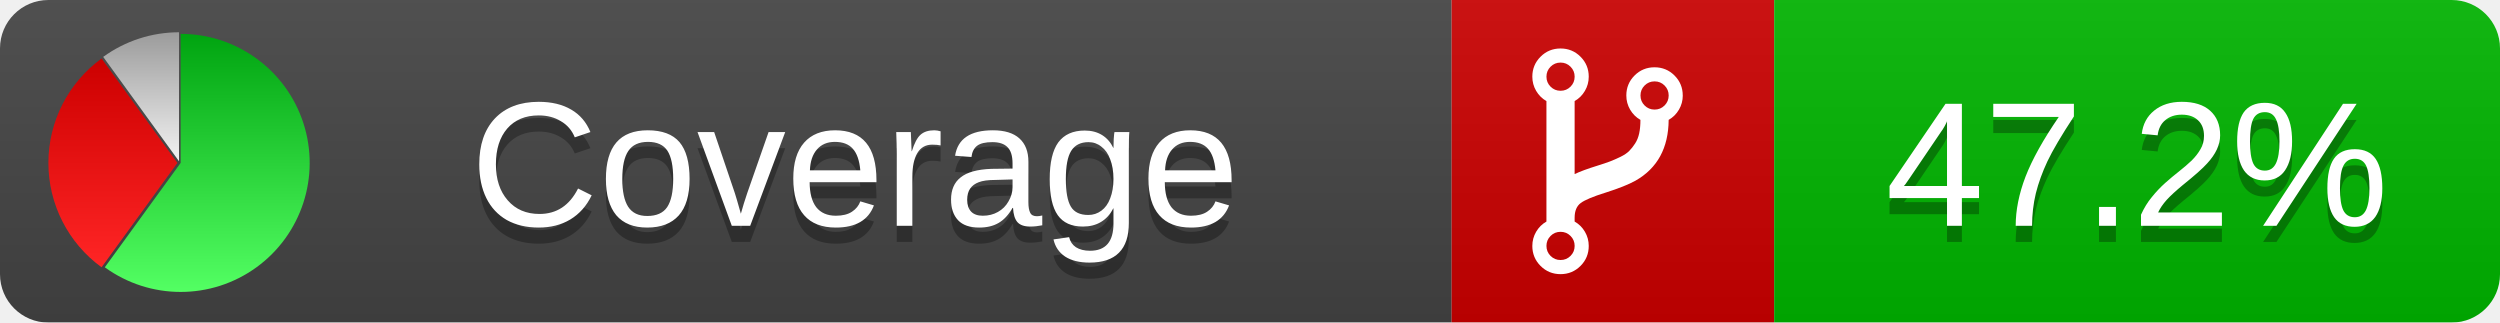
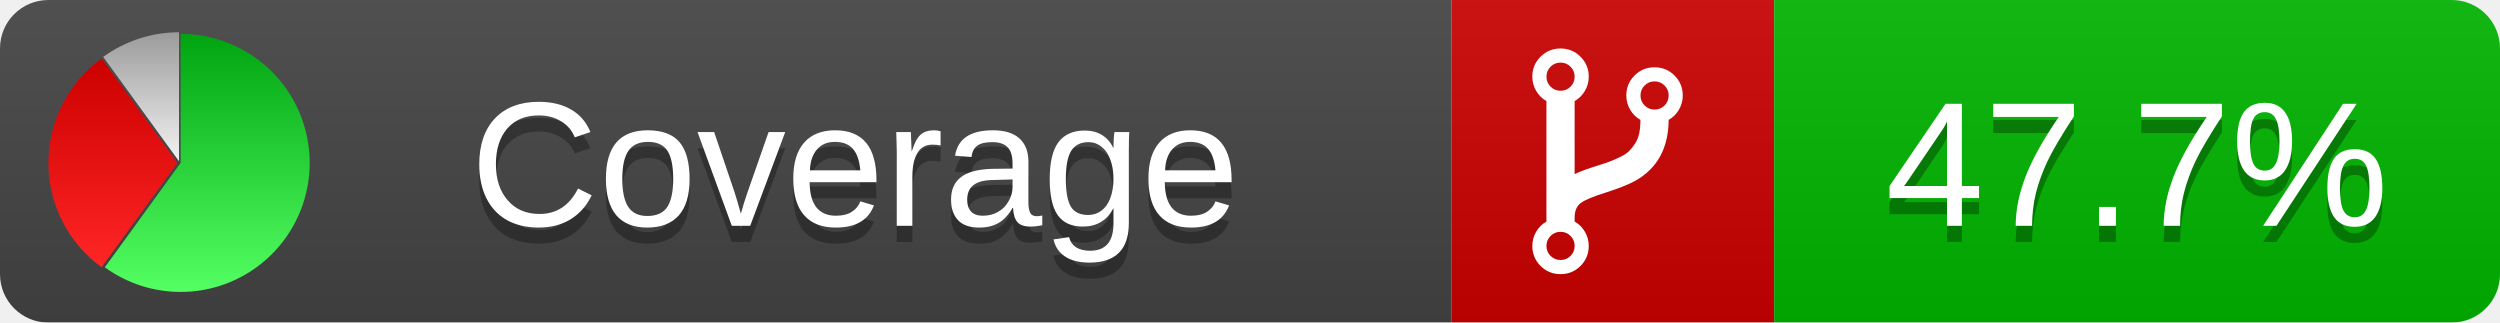
<svg xmlns="http://www.w3.org/2000/svg" xmlns:xlink="http://www.w3.org/1999/xlink" width="155" height="20">
  <style type="text/css">
          
            @keyframes fadeout {
              0 % { visibility: visible; opacity: 1; }
              40% { visibility: visible; opacity: 1; }
              50% { visibility: hidden; opacity: 0; }
              90% { visibility: hidden; opacity: 0; }
              100% { visibility: visible; opacity: 1; }
            }
            @keyframes fadein {
              0% { visibility: hidden; opacity: 0; }
              40% { visibility: hidden; opacity: 0; }
              50% { visibility: visible; opacity: 1; }
              90% { visibility: visible; opacity: 1; }
              100% { visibility: hidden; opacity: 0; }
            }
            .linecoverage {
                animation-duration: 10s;
                animation-name: fadeout;
                animation-iteration-count: infinite;
            }
            .branchcoverage {
                animation-duration: 10s;
                animation-name: fadein;
                animation-iteration-count: infinite;
            }
          
    </style>
  <defs>
    <linearGradient id="gradient" x2="0" y2="100%">
      <stop offset="0" stop-color="#bbb" stop-opacity=".1" />
      <stop offset="1" stop-opacity=".1" />
    </linearGradient>
    <linearGradient id="green" x2="0" y2="100%">
      <stop offset="0" stop-color="#00A410" />
      <stop offset="1" stop-color="#53FF63" />
    </linearGradient>
    <linearGradient id="red" x2="0" y2="100%">
      <stop offset="0" stop-color="#C00" />
      <stop offset="1" stop-color="#FF2525" />
    </linearGradient>
    <linearGradient id="gray" x2="0" y2="100%">
      <stop offset="0" stop-color="#9B9B9B" />
      <stop offset="1" stop-color="#F3F3F3" />
    </linearGradient>
    <mask id="mask">
      <rect width="155" height="20" rx="3" fill="#fff" />
    </mask>
    <g id="icon">
      <path style="fill:url(#green);" d="M205,202.5 l0,-200 a200,200 0 1,1 -117.558,361.803 z" />
      <path style="fill:url(#red);" d="M200,202.5 l-117.558,161.803 a200,200 0 0,1 0,-323.607 z" />
      <path style="fill:url(#gray);" d="M202.5,200 l-117.558,-161.803 a200,200 0 0,1 117.558,-38.196 z" />
    </g>
  </defs>
  <g mask="url(#mask)">
    <rect x="0" y="0" width="90" height="20" fill="#444" />
    <rect x="90" y="0" width="20" height="20" fill="#c00" />
    <rect x="110" y="0" width="45" height="20" fill="#00B600" />
    <rect x="0" y="0" width="155" height="20" fill="url(#gradient)" />
  </g>
  <g>
    <path class="" fill="#fff" d="m 97.628,15.247 q 0,-0.364 -0.255,-0.619 -0.255,-0.255 -0.619,-0.255 -0.364,0 -0.619,0.255 -0.255,0.255 -0.255,0.619 0,0.364 0.255,0.619 0.255,0.255 0.619,0.255 0.364,0 0.619,-0.255 0.255,-0.255 0.255,-0.619 z m 0,-10.493 q 0,-0.364 -0.255,-0.619 -0.255,-0.255 -0.619,-0.255 -0.364,0 -0.619,0.255 -0.255,0.255 -0.255,0.619 0,0.364 0.255,0.619 0.255,0.255 0.619,0.255 0.364,0 0.619,-0.255 0.255,-0.255 0.255,-0.619 z m 5.83,1.166 q 0,-0.364 -0.255,-0.619 -0.255,-0.255 -0.619,-0.255 -0.364,0 -0.619,0.255 -0.255,0.255 -0.255,0.619 0,0.364 0.255,0.619 0.255,0.255 0.619,0.255 0.364,0 0.619,-0.255 0.255,-0.255 0.255,-0.619 z m 0.874,0 q 0,0.474 -0.237,0.879 -0.237,0.405 -0.638,0.633 -0.018,2.614 -2.059,3.771 -0.619,0.346 -1.849,0.738 -1.166,0.364 -1.544,0.647 -0.378,0.282 -0.378,0.911 l 0,0.237 q 0.401,0.228 0.638,0.633 0.237,0.405 0.237,0.879 0,0.729 -0.51,1.239 -0.51,0.51 -1.239,0.51 -0.729,0 -1.239,-0.51 -0.51,-0.51 -0.51,-1.239 0,-0.474 0.237,-0.879 0.237,-0.405 0.638,-0.633 l 0,-7.469 q -0.401,-0.228 -0.638,-0.633 -0.237,-0.405 -0.237,-0.879 0,-0.729 0.51,-1.239 0.51,-0.51 1.239,-0.51 0.729,0 1.239,0.51 0.51,0.51 0.51,1.239 0,0.474 -0.237,0.879 -0.237,0.405 -0.638,0.633 l 0,4.527 q 0.492,-0.237 1.403,-0.519 0.501,-0.155 0.797,-0.269 0.296,-0.114 0.642,-0.282 0.346,-0.169 0.537,-0.36 0.191,-0.191 0.369,-0.465 0.178,-0.273 0.255,-0.633 0.077,-0.36 0.077,-0.833 -0.401,-0.228 -0.638,-0.633 -0.237,-0.405 -0.237,-0.879 0,-0.729 0.51,-1.239 0.51,-0.51 1.239,-0.51 0.729,0 1.239,0.51 0.51,0.51 0.51,1.239 z" />
  </g>
  <g fill="#fff" text-anchor="middle" font-family="Verdana,Arial,Geneva,sans-serif" font-size="11">
    <a xlink:href="https://github.com/danielpalme/ReportGenerator" target="_top">
      <use xlink:href="#icon" transform="translate(3,2) scale(.04)" />
    </a>
    <text x="53" y="15" fill="#010101" fill-opacity=".3">Coverage</text>
    <text x="53" y="14" fill="#fff">Coverage</text>
-     <text class="" x="132.5" y="15" fill="#010101" fill-opacity=".3">47.2%</text>
-     <text class="" x="132.5" y="14">47.2%</text>
+     <text class="" x="132.5" y="15" fill="#010101" fill-opacity=".3">47.7%</text>
+     <text class="" x="132.5" y="14">47.7%</text>
  </g>
  <g>
    <rect class="" x="90" y="0" width="65" height="20" fill-opacity="0" />
  </g>
</svg>
